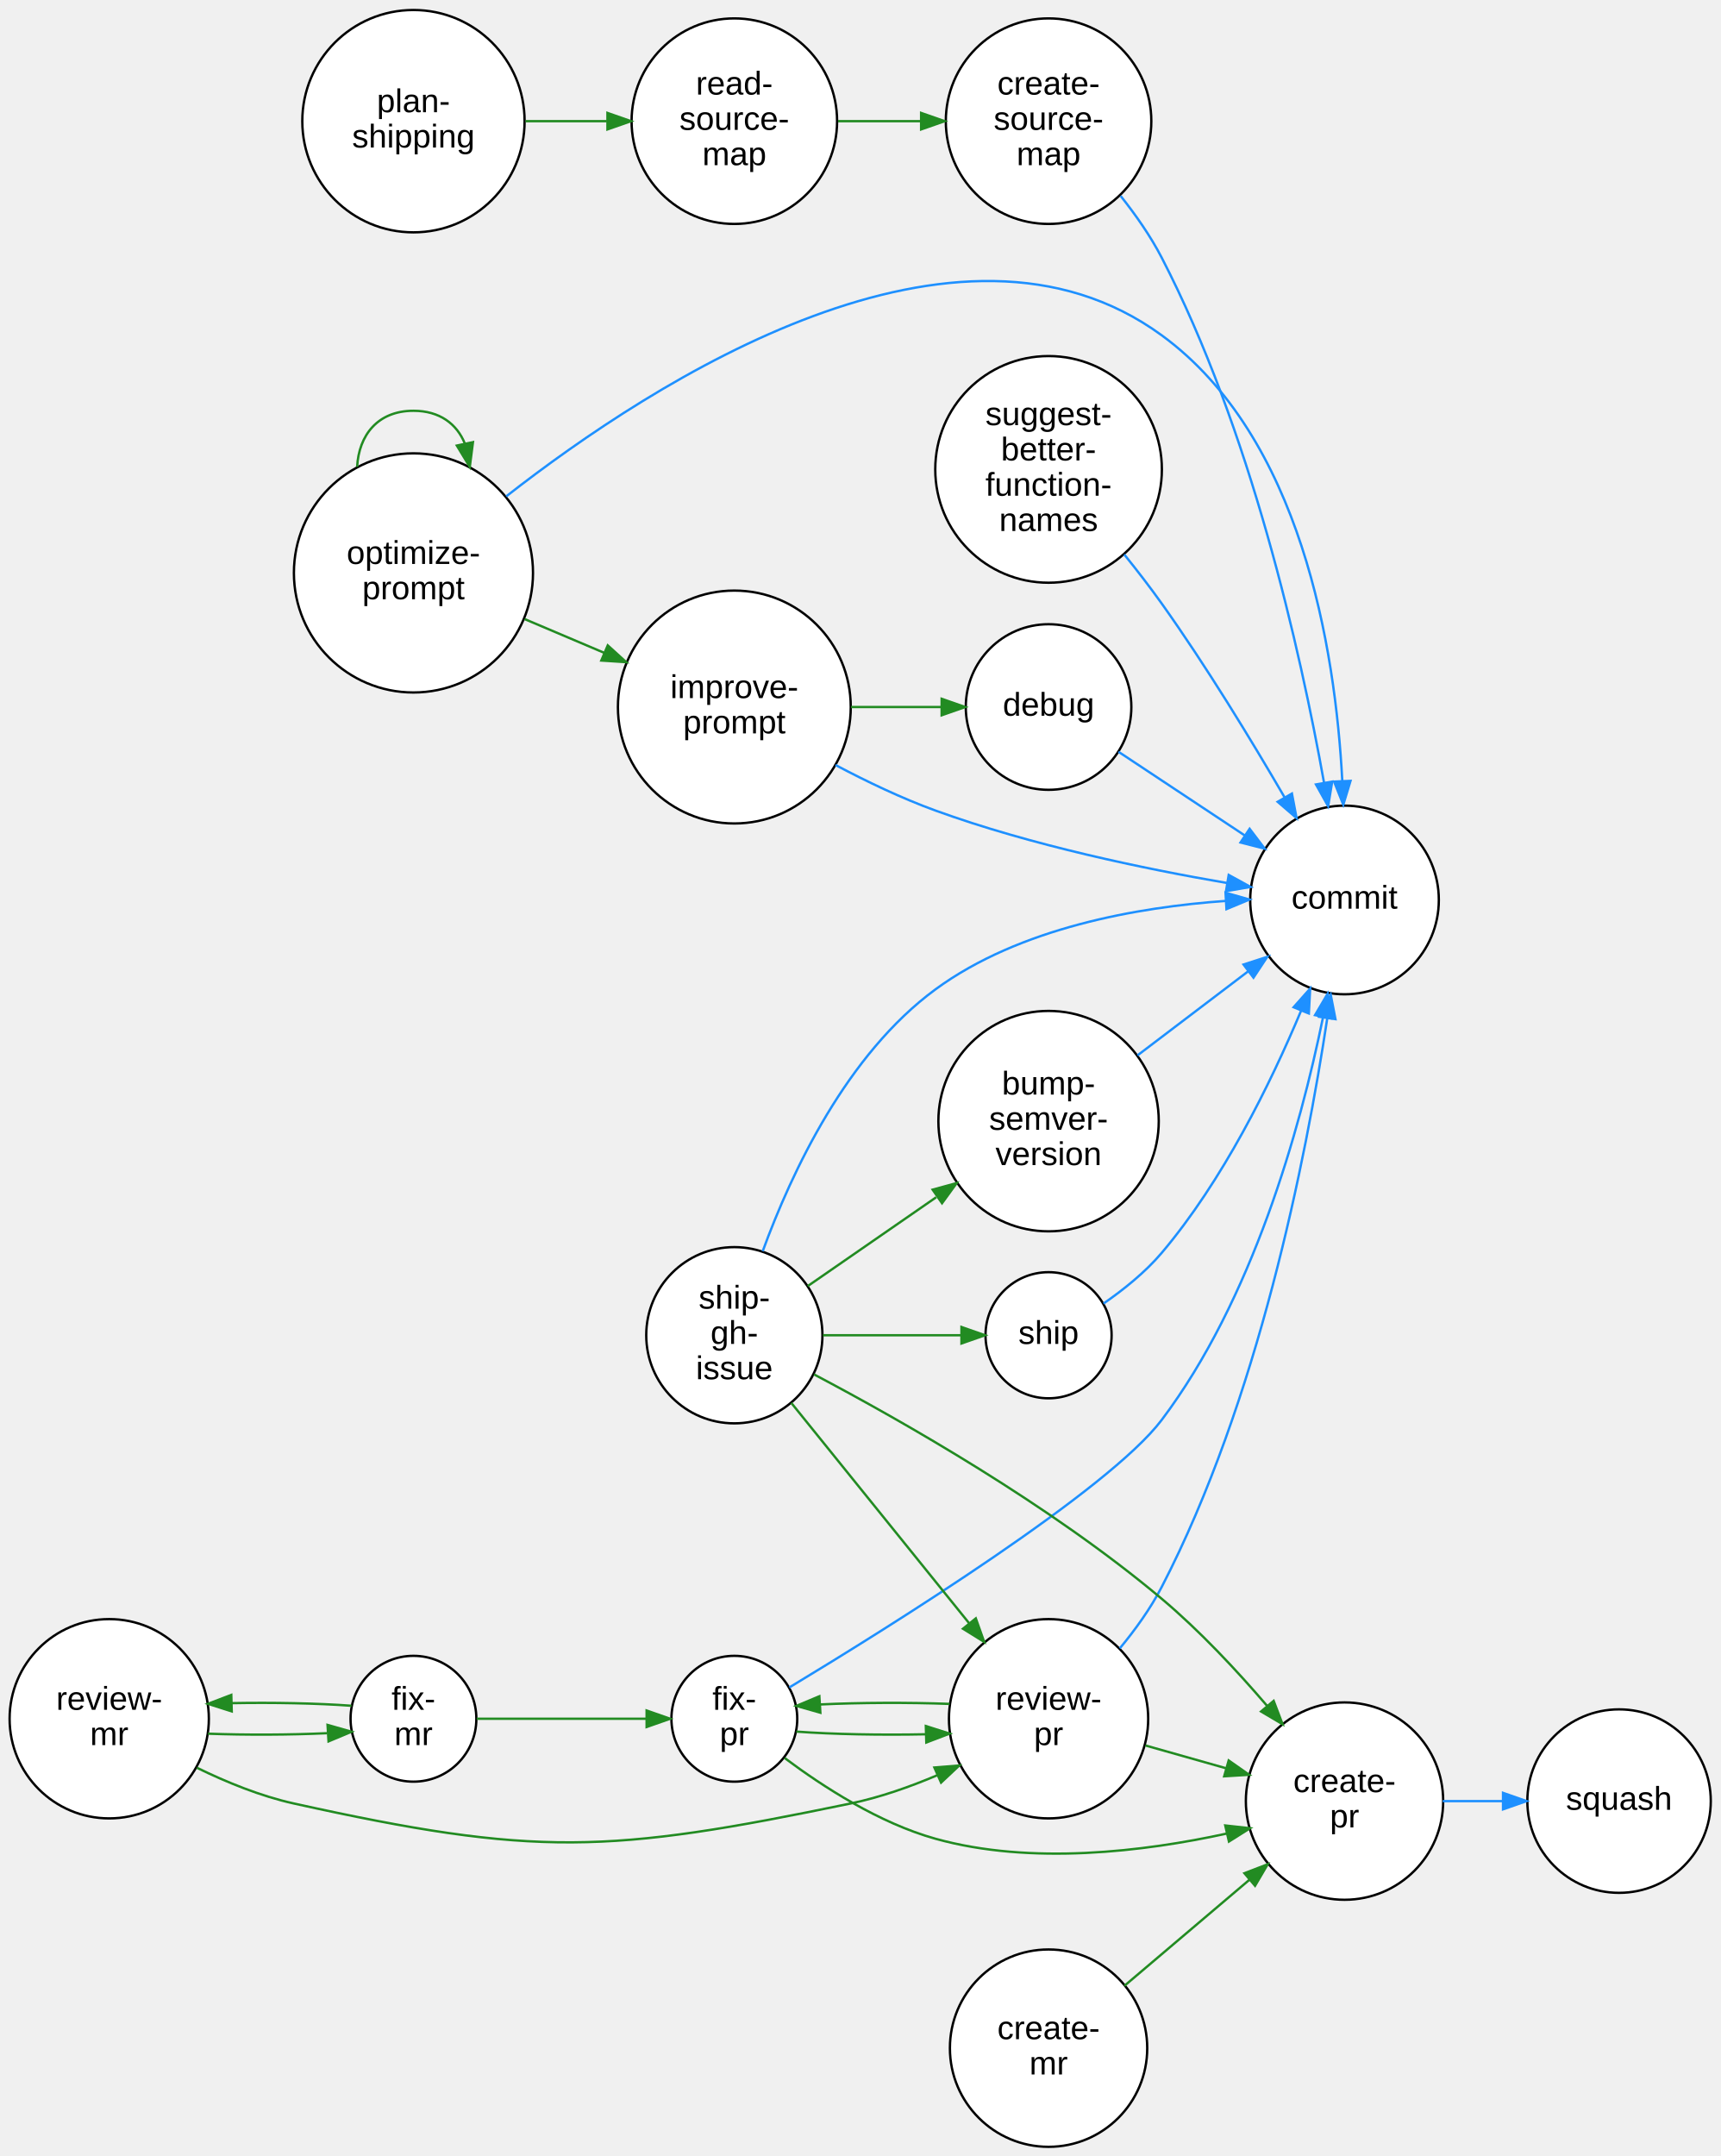
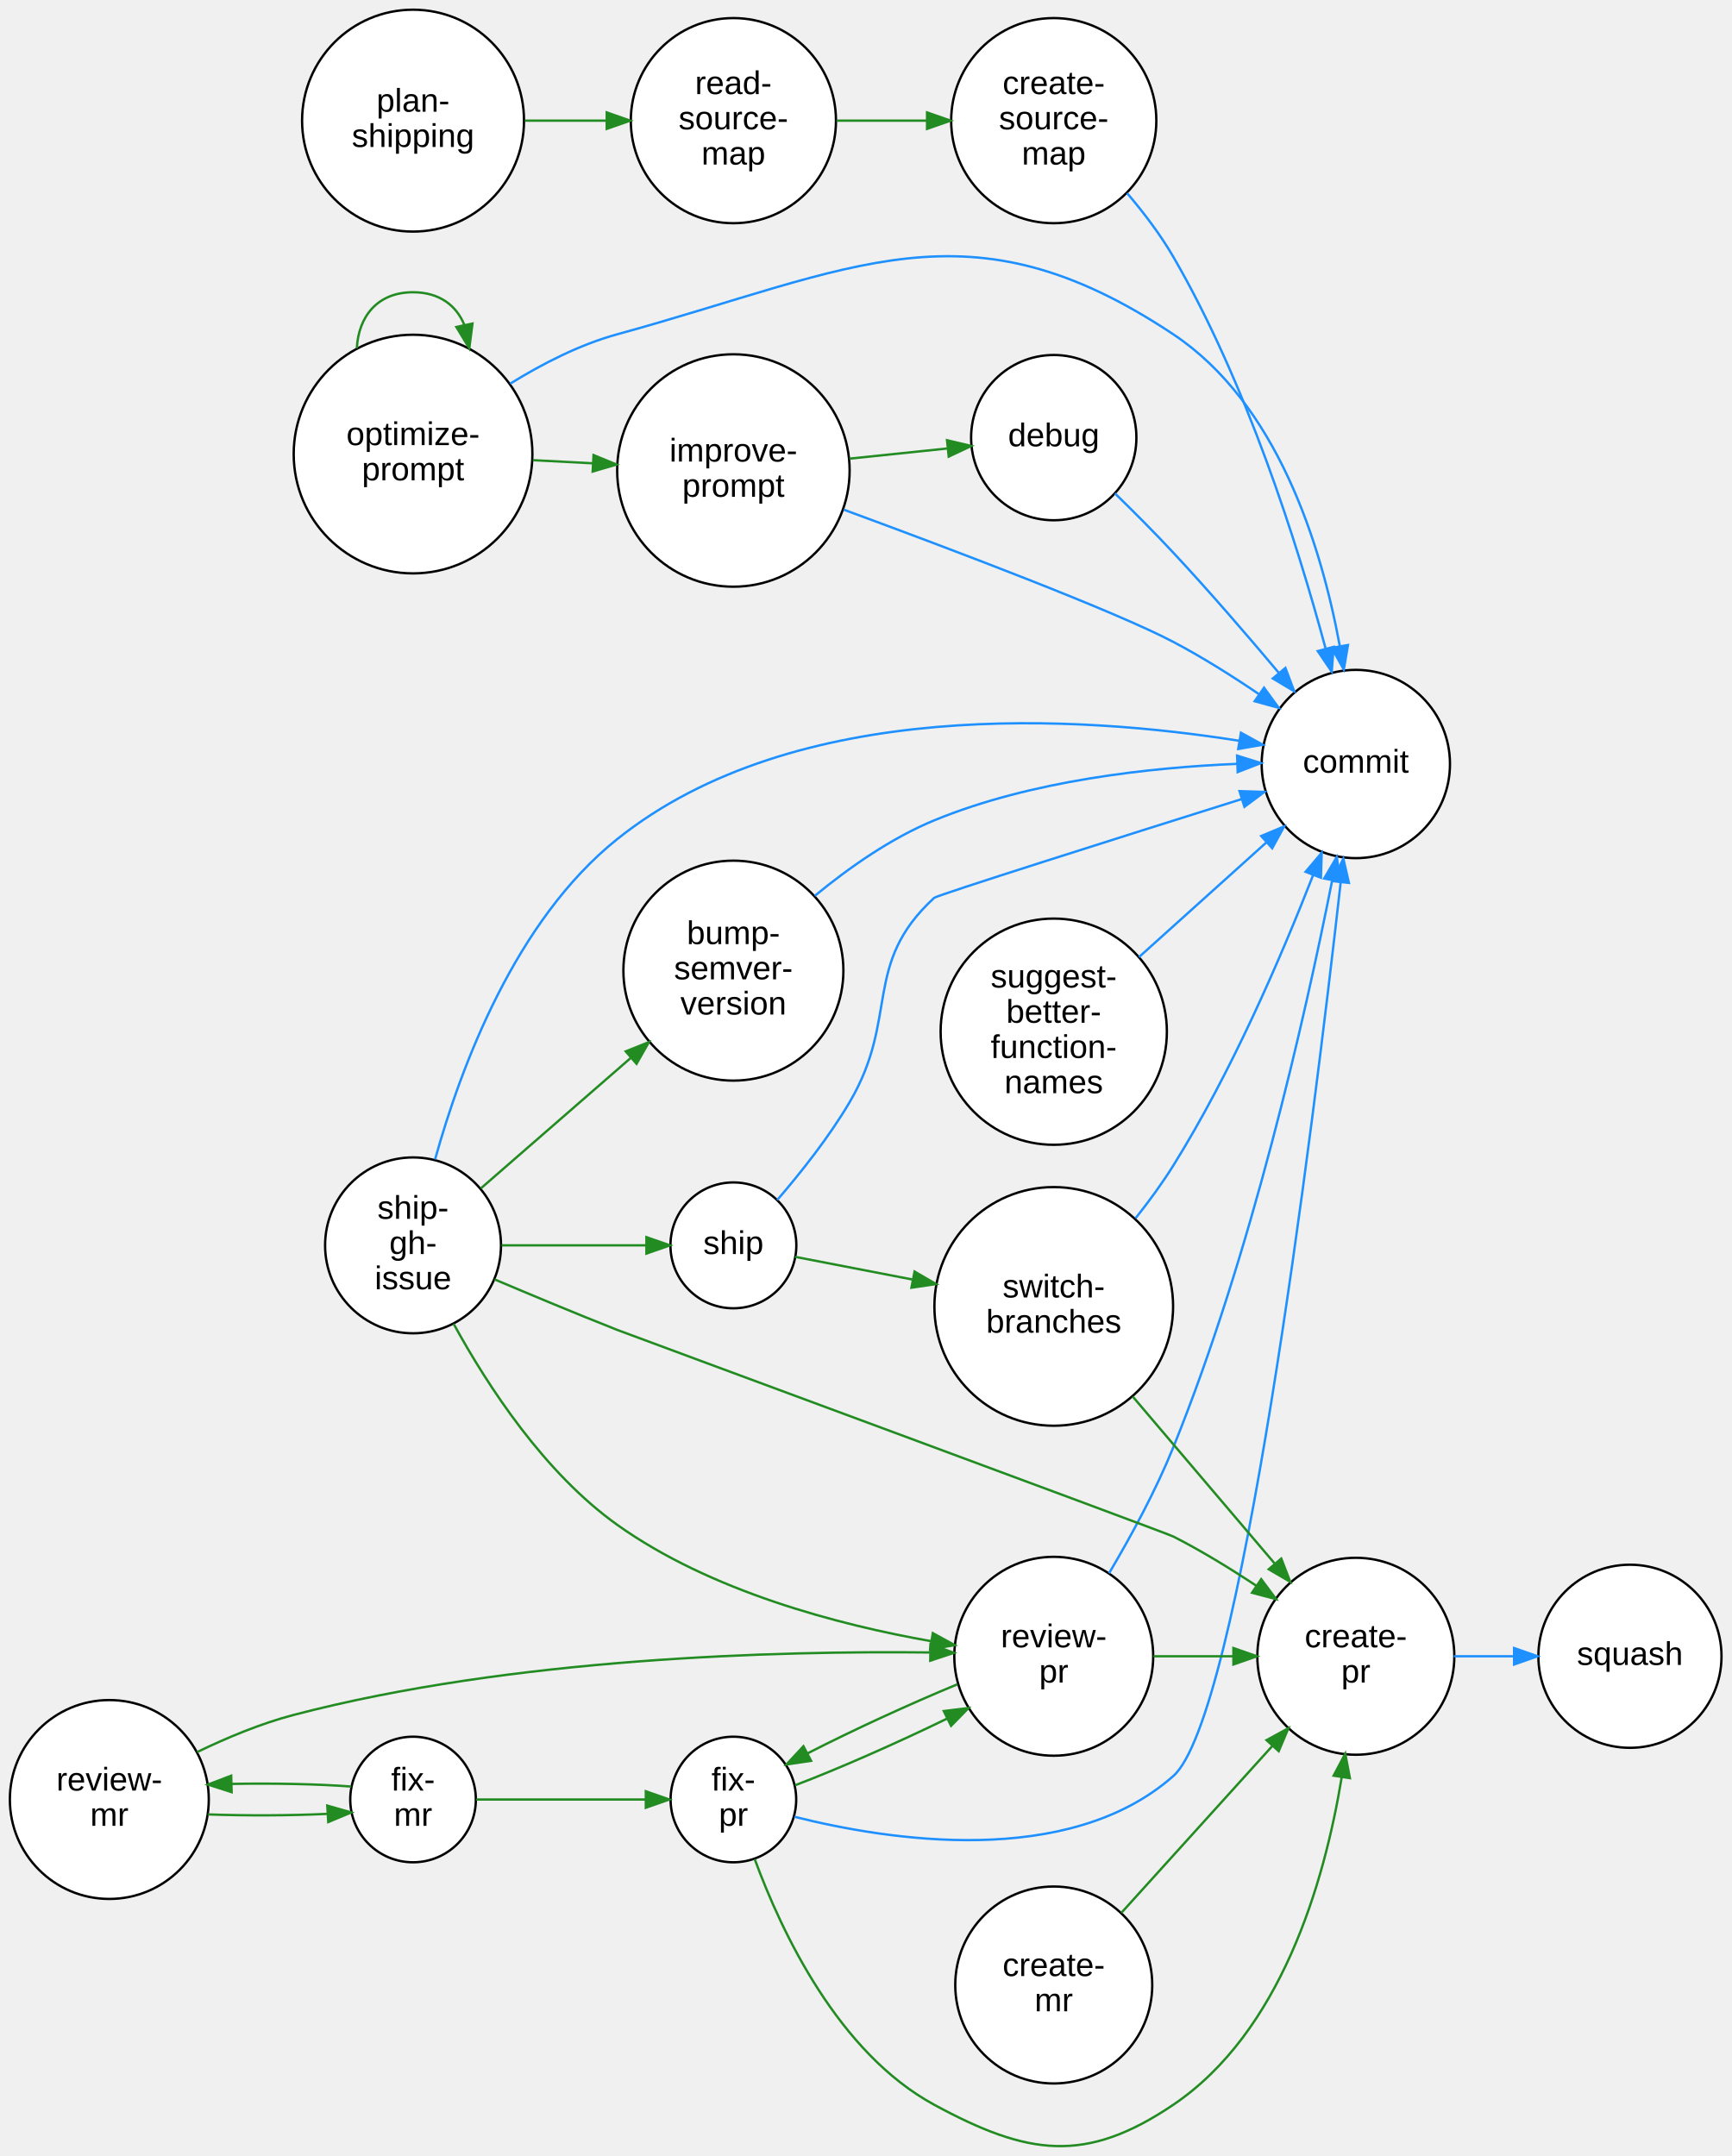
- <svg xmlns="http://www.w3.org/2000/svg" width="731pt" height="916pt" viewBox="0.00 0.00 731.27 916.10">
-   <g id="graph0" class="graph" transform="scale(1 1) rotate(0) translate(4 912.1)">
+ <svg xmlns="http://www.w3.org/2000/svg" width="737pt" height="918pt" viewBox="0.00 0.00 736.93 918.21">
+   <g id="graph0" class="graph" transform="scale(1 1) rotate(0) translate(4 914.21)">
    <g id="node1" class="node">
-       <ellipse fill="white" stroke="black" cx="441.75" cy="-435.72" rx="46.84" ry="46.84" />
-       <text text-anchor="middle" x="441.75" y="-447.02" font-family="Arial" font-size="14.00">bump-</text>
-       <text text-anchor="middle" x="441.75" y="-432.02" font-family="Arial" font-size="14.00">semver-</text>
-       <text text-anchor="middle" x="441.75" y="-417.02" font-family="Arial" font-size="14.00">version</text>
+       <ellipse fill="white" stroke="black" cx="308.17" cy="-500.83" rx="46.84" ry="46.84" />
+       <text text-anchor="middle" x="308.17" y="-512.13" font-family="Arial" font-size="14.00">bump-</text>
+       <text text-anchor="middle" x="308.17" y="-497.13" font-family="Arial" font-size="14.00">semver-</text>
+       <text text-anchor="middle" x="308.17" y="-482.13" font-family="Arial" font-size="14.00">version</text>
    </g>
    <g id="node2" class="node">
-       <ellipse fill="white" stroke="black" cx="567.56" cy="-529.72" rx="40.09" ry="40.09" />
-       <text text-anchor="middle" x="567.56" y="-526.02" font-family="Arial" font-size="14.00">commit</text>
+       <ellipse fill="white" stroke="black" cx="573.21" cy="-588.83" rx="40.09" ry="40.09" />
+       <text text-anchor="middle" x="573.21" y="-585.13" font-family="Arial" font-size="14.00">commit</text>
    </g>
    <g id="edge1" class="edge">
-       <path fill="none" stroke="#1e90ff" d="M479.56,-463.67C494.36,-474.9 511.45,-487.88 526.55,-499.35" />
-       <polygon fill="#1e90ff" stroke="#1e90ff" points="524.63,-502.28 534.71,-505.54 528.86,-496.7 524.63,-502.28" />
+       <path fill="none" stroke="#1e90ff" d="M342.82,-532.68C357.39,-544.69 375.3,-557.26 393.67,-564.83 435.04,-581.88 485.92,-587.37 522.77,-588.9" />
+       <polygon fill="#1e90ff" stroke="#1e90ff" points="522.66,-592.39 532.77,-589.23 522.9,-585.4 522.66,-592.39" />
    </g>
    <g id="node3" class="node">
-       <ellipse fill="white" stroke="black" cx="441.75" cy="-41.72" rx="41.94" ry="41.94" />
-       <text text-anchor="middle" x="441.75" y="-45.52" font-family="Arial" font-size="14.00">create-</text>
-       <text text-anchor="middle" x="441.75" y="-30.52" font-family="Arial" font-size="14.00">mr</text>
+       <ellipse fill="white" stroke="black" cx="444.58" cy="-68.83" rx="41.94" ry="41.94" />
+       <text text-anchor="middle" x="444.58" y="-72.63" font-family="Arial" font-size="14.00">create-</text>
+       <text text-anchor="middle" x="444.58" y="-57.63" font-family="Arial" font-size="14.00">mr</text>
    </g>
    <g id="node4" class="node">
-       <ellipse fill="white" stroke="black" cx="567.56" cy="-146.72" rx="41.94" ry="41.94" />
-       <text text-anchor="middle" x="567.56" y="-150.52" font-family="Arial" font-size="14.00">create-</text>
-       <text text-anchor="middle" x="567.56" y="-135.52" font-family="Arial" font-size="14.00">pr</text>
+       <ellipse fill="white" stroke="black" cx="573.21" cy="-208.83" rx="41.94" ry="41.94" />
+       <text text-anchor="middle" x="573.21" y="-212.63" font-family="Arial" font-size="14.00">create-</text>
+       <text text-anchor="middle" x="573.21" y="-197.63" font-family="Arial" font-size="14.00">pr</text>
    </g>
    <g id="edge2" class="edge">
-       <path fill="none" stroke="#228b22" d="M474,-68.22C490.15,-81.91 510.02,-98.77 527.21,-113.35" />
-       <polygon fill="#228b22" stroke="#228b22" points="525.01,-116.07 534.9,-119.87 529.53,-110.73 525.01,-116.07" />
+       <path fill="none" stroke="#228b22" d="M473.37,-99.56C492.26,-120.44 517.38,-148.21 537.57,-170.53" />
+       <polygon fill="#228b22" stroke="#228b22" points="535.19,-173.11 544.49,-178.18 540.38,-168.42 535.19,-173.11" />
    </g>
    <g id="node17" class="node">
-       <ellipse fill="white" stroke="black" cx="684.27" cy="-146.72" rx="38.99" ry="38.99" />
-       <text text-anchor="middle" x="684.27" y="-143.02" font-family="Arial" font-size="14.00">squash</text>
+       <ellipse fill="white" stroke="black" cx="689.93" cy="-208.83" rx="38.99" ry="38.99" />
+       <text text-anchor="middle" x="689.93" y="-205.13" font-family="Arial" font-size="14.00">squash</text>
    </g>
    <g id="edge3" class="edge">
-       <path fill="none" stroke="#1e90ff" d="M609.32,-146.72C617.57,-146.72 626.31,-146.72 634.78,-146.72" />
-       <polygon fill="#1e90ff" stroke="#1e90ff" points="634.94,-150.22 644.94,-146.72 634.94,-143.22 634.94,-150.22" />
+       <path fill="none" stroke="#1e90ff" d="M614.98,-208.83C623.22,-208.83 631.96,-208.83 640.44,-208.83" />
+       <polygon fill="#1e90ff" stroke="#1e90ff" points="640.6,-212.33 650.6,-208.83 640.6,-205.33 640.6,-212.33" />
    </g>
    <g id="node5" class="node">
-       <ellipse fill="white" stroke="black" cx="441.75" cy="-860.72" rx="43.68" ry="43.68" />
-       <text text-anchor="middle" x="441.75" y="-872.02" font-family="Arial" font-size="14.00">create-</text>
-       <text text-anchor="middle" x="441.75" y="-857.02" font-family="Arial" font-size="14.00">source-</text>
-       <text text-anchor="middle" x="441.75" y="-842.02" font-family="Arial" font-size="14.00">map</text>
+       <ellipse fill="white" stroke="black" cx="444.58" cy="-862.83" rx="43.68" ry="43.68" />
+       <text text-anchor="middle" x="444.58" y="-874.13" font-family="Arial" font-size="14.00">create-</text>
+       <text text-anchor="middle" x="444.58" y="-859.13" font-family="Arial" font-size="14.00">source-</text>
+       <text text-anchor="middle" x="444.58" y="-844.13" font-family="Arial" font-size="14.00">map</text>
    </g>
    <g id="edge4" class="edge">
-       <path fill="none" stroke="#1e90ff" d="M472.4,-828.93C478.84,-820.82 485.13,-811.82 489.84,-802.72 527.57,-729.88 548.68,-636.2 558.83,-579.67" />
-       <polygon fill="#1e90ff" stroke="#1e90ff" points="562.32,-580.02 560.6,-569.56 555.43,-578.81 562.32,-580.02" />
+       <path fill="none" stroke="#1e90ff" d="M475.83,-831.93C482.94,-823.59 490.03,-814.25 495.49,-804.83 526.51,-751.4 548.13,-683.33 560.33,-638.03" />
+       <polygon fill="#1e90ff" stroke="#1e90ff" points="563.77,-638.72 562.94,-628.16 557,-636.93 563.77,-638.72" />
    </g>
    <g id="node6" class="node">
-       <ellipse fill="white" stroke="black" cx="441.75" cy="-611.72" rx="35.19" ry="35.19" />
-       <text text-anchor="middle" x="441.75" y="-608.02" font-family="Arial" font-size="14.00">debug</text>
+       <ellipse fill="white" stroke="black" cx="444.58" cy="-727.83" rx="35.19" ry="35.19" />
+       <text text-anchor="middle" x="444.58" y="-724.13" font-family="Arial" font-size="14.00">debug</text>
    </g>
    <g id="edge5" class="edge">
-       <path fill="none" stroke="#1e90ff" d="M471.47,-592.7C487.43,-582.13 507.57,-568.79 525.2,-557.11" />
-       <polygon fill="#1e90ff" stroke="#1e90ff" points="527.22,-559.97 533.62,-551.53 523.35,-554.14 527.22,-559.97" />
+       <path fill="none" stroke="#1e90ff" d="M470.64,-704.08C478.73,-696.2 487.63,-687.27 495.49,-678.83 510.77,-662.44 526.97,-643.67 540.52,-627.52" />
+       <polygon fill="#1e90ff" stroke="#1e90ff" points="543.22,-629.75 546.95,-619.83 537.85,-625.26 543.22,-629.75" />
    </g>
    <g id="node7" class="node">
-       <ellipse fill="white" stroke="black" cx="171.76" cy="-181.72" rx="26.74" ry="26.74" />
-       <text text-anchor="middle" x="171.76" y="-185.52" font-family="Arial" font-size="14.00">fix-</text>
-       <text text-anchor="middle" x="171.76" y="-170.52" font-family="Arial" font-size="14.00">mr</text>
+       <ellipse fill="white" stroke="black" cx="171.76" cy="-147.83" rx="26.74" ry="26.74" />
+       <text text-anchor="middle" x="171.76" y="-151.63" font-family="Arial" font-size="14.00">fix-</text>
+       <text text-anchor="middle" x="171.76" y="-136.63" font-family="Arial" font-size="14.00">mr</text>
    </g>
    <g id="node8" class="node">
-       <ellipse fill="white" stroke="black" cx="308.17" cy="-181.72" rx="26.74" ry="26.74" />
-       <text text-anchor="middle" x="308.17" y="-185.52" font-family="Arial" font-size="14.00">fix-</text>
-       <text text-anchor="middle" x="308.17" y="-170.52" font-family="Arial" font-size="14.00">pr</text>
+       <ellipse fill="white" stroke="black" cx="308.17" cy="-147.83" rx="26.74" ry="26.74" />
+       <text text-anchor="middle" x="308.17" y="-151.63" font-family="Arial" font-size="14.00">fix-</text>
+       <text text-anchor="middle" x="308.17" y="-136.63" font-family="Arial" font-size="14.00">pr</text>
    </g>
    <g id="edge6" class="edge">
-       <path fill="none" stroke="#228b22" d="M198.68,-181.72C219.19,-181.72 248.07,-181.72 270.88,-181.72" />
-       <polygon fill="#228b22" stroke="#228b22" points="270.88,-185.22 280.88,-181.72 270.88,-178.22 270.88,-185.22" />
+       <path fill="none" stroke="#228b22" d="M198.68,-147.83C219.19,-147.83 248.07,-147.83 270.88,-147.83" />
+       <polygon fill="#228b22" stroke="#228b22" points="270.88,-151.33 280.88,-147.83 270.88,-144.33 270.88,-151.33" />
    </g>
    <g id="node13" class="node">
-       <ellipse fill="white" stroke="black" cx="42.43" cy="-181.72" rx="42.35" ry="42.35" />
-       <text text-anchor="middle" x="42.43" y="-185.52" font-family="Arial" font-size="14.00">review-</text>
-       <text text-anchor="middle" x="42.43" y="-170.52" font-family="Arial" font-size="14.00">mr</text>
+       <ellipse fill="white" stroke="black" cx="42.43" cy="-147.83" rx="42.35" ry="42.35" />
+       <text text-anchor="middle" x="42.43" y="-151.63" font-family="Arial" font-size="14.00">review-</text>
+       <text text-anchor="middle" x="42.43" y="-136.63" font-family="Arial" font-size="14.00">mr</text>
    </g>
    <g id="edge7" class="edge">
-       <path fill="none" stroke="#228b22" d="M145.43,-187.24C130.87,-188.31 112.04,-188.68 94.53,-188.35" />
-       <polygon fill="#228b22" stroke="#228b22" points="94.51,-184.85 84.42,-188.07 94.32,-191.85 94.51,-184.85" />
+       <path fill="none" stroke="#228b22" d="M145.43,-153.35C130.87,-154.43 112.04,-154.8 94.53,-154.47" />
+       <polygon fill="#228b22" stroke="#228b22" points="94.51,-150.96 84.42,-154.19 94.32,-157.96 94.51,-150.96" />
    </g>
    <g id="edge8" class="edge">
-       <path fill="none" stroke="#1e90ff" d="M331.56,-195.03C374.76,-221.11 467.39,-278.95 489.84,-308.72 528.45,-359.93 548.62,-432.05 558.41,-479.8" />
-       <polygon fill="#1e90ff" stroke="#1e90ff" points="555.03,-480.77 560.4,-489.9 561.9,-479.41 555.03,-480.77" />
+       <path fill="none" stroke="#1e90ff" d="M334.18,-140.47C373.71,-130.52 450.72,-118.24 495.49,-157.83 523.86,-182.92 554.56,-430.22 566.77,-538.5" />
+       <polygon fill="#1e90ff" stroke="#1e90ff" points="563.3,-538.98 567.89,-548.53 570.26,-538.2 563.3,-538.98" />
    </g>
    <g id="edge9" class="edge">
-       <path fill="none" stroke="#228b22" d="M329.56,-165.03C345.81,-152.86 369.74,-137.38 393.67,-130.72 434.37,-119.39 482.33,-125.26 517.4,-132.9" />
-       <polygon fill="#228b22" stroke="#228b22" points="516.86,-136.36 527.39,-135.19 518.43,-129.54 516.86,-136.36" />
+       <path fill="none" stroke="#228b22" d="M317.25,-122.43C328.68,-91.31 352.86,-39.98 393.67,-17.83 433.45,3.75 458,7.51 495.49,-17.83 541.32,-48.81 559.78,-112.16 567.21,-157.41" />
+       <polygon fill="#228b22" stroke="#228b22" points="563.76,-157.98 568.71,-167.34 570.68,-156.93 563.76,-157.98" />
    </g>
    <g id="node14" class="node">
-       <ellipse fill="white" stroke="black" cx="441.75" cy="-181.72" rx="42.35" ry="42.35" />
-       <text text-anchor="middle" x="441.75" y="-185.52" font-family="Arial" font-size="14.00">review-</text>
-       <text text-anchor="middle" x="441.75" y="-170.52" font-family="Arial" font-size="14.00">pr</text>
+       <ellipse fill="white" stroke="black" cx="444.58" cy="-208.83" rx="42.35" ry="42.35" />
+       <text text-anchor="middle" x="444.58" y="-212.63" font-family="Arial" font-size="14.00">review-</text>
+       <text text-anchor="middle" x="444.58" y="-197.63" font-family="Arial" font-size="14.00">pr</text>
    </g>
    <g id="edge10" class="edge">
-       <path fill="none" stroke="#228b22" d="M334.54,-176.26C350.11,-175.11 370.6,-174.73 389.43,-175.12" />
-       <polygon fill="#228b22" stroke="#228b22" points="389.58,-178.62 399.67,-175.41 389.78,-171.63 389.58,-178.62" />
+       <path fill="none" stroke="#228b22" d="M334.46,-153.9C352.69,-160.81 377.77,-171.87 399.3,-182.35" />
+       <polygon fill="#228b22" stroke="#228b22" points="397.76,-185.49 408.27,-186.78 400.86,-179.21 397.76,-185.49" />
    </g>
    <g id="node9" class="node">
-       <ellipse fill="white" stroke="black" cx="308.17" cy="-611.72" rx="49.49" ry="49.49" />
-       <text text-anchor="middle" x="308.17" y="-615.52" font-family="Arial" font-size="14.00">improve-</text>
-       <text text-anchor="middle" x="308.17" y="-600.52" font-family="Arial" font-size="14.00">prompt</text>
+       <ellipse fill="white" stroke="black" cx="308.17" cy="-713.83" rx="49.49" ry="49.49" />
+       <text text-anchor="middle" x="308.17" y="-717.63" font-family="Arial" font-size="14.00">improve-</text>
+       <text text-anchor="middle" x="308.17" y="-702.63" font-family="Arial" font-size="14.00">prompt</text>
    </g>
    <g id="edge11" class="edge">
-       <path fill="none" stroke="#1e90ff" d="M351.17,-587.08C364.43,-580.05 379.37,-572.91 393.67,-567.72 434.29,-552.97 482.45,-542.96 517.61,-536.93" />
-       <polygon fill="#1e90ff" stroke="#1e90ff" points="518.33,-540.36 527.62,-535.26 517.18,-533.46 518.33,-540.36" />
+       <path fill="none" stroke="#1e90ff" d="M355.16,-697.15C401.75,-680.01 470.44,-654.02 495.49,-640.83 507.75,-634.38 520.43,-626.39 531.88,-618.63" />
+       <polygon fill="#1e90ff" stroke="#1e90ff" points="534.12,-621.33 540.36,-612.76 530.14,-615.57 534.12,-621.33" />
    </g>
    <g id="edge12" class="edge">
-       <path fill="none" stroke="#228b22" d="M357.8,-611.72C370.38,-611.72 383.86,-611.72 396.22,-611.72" />
-       <polygon fill="#228b22" stroke="#228b22" points="396.3,-615.22 406.3,-611.72 396.3,-608.22 396.3,-615.22" />
+       <path fill="none" stroke="#228b22" d="M357.7,-718.89C371.23,-720.3 385.85,-721.82 399.13,-723.2" />
+       <polygon fill="#228b22" stroke="#228b22" points="399.14,-726.72 409.45,-724.28 399.86,-719.76 399.14,-726.72" />
    </g>
    <g id="node10" class="node">
-       <ellipse fill="white" stroke="black" cx="171.76" cy="-668.72" rx="50.82" ry="50.82" />
-       <text text-anchor="middle" x="171.76" y="-672.52" font-family="Arial" font-size="14.00">optimize-</text>
-       <text text-anchor="middle" x="171.76" y="-657.52" font-family="Arial" font-size="14.00">prompt</text>
+       <ellipse fill="white" stroke="black" cx="171.76" cy="-720.83" rx="50.82" ry="50.82" />
+       <text text-anchor="middle" x="171.76" y="-724.63" font-family="Arial" font-size="14.00">optimize-</text>
+       <text text-anchor="middle" x="171.76" y="-709.63" font-family="Arial" font-size="14.00">prompt</text>
    </g>
    <g id="edge13" class="edge">
-       <path fill="none" stroke="#1e90ff" d="M211.2,-701.26C274.65,-750.84 402.94,-833.17 489.84,-769.72 549.04,-726.49 563.61,-637.02 566.61,-580.37" />
-       <polygon fill="#1e90ff" stroke="#1e90ff" points="570.11,-580.34 567.04,-570.2 563.12,-580.04 570.11,-580.34" />
+       <path fill="none" stroke="#1e90ff" d="M213.11,-750.8C226.86,-759.32 242.79,-767.47 258.68,-771.83 360.18,-799.69 407.86,-830.12 495.49,-771.83 539.58,-742.51 558.38,-682.45 566.37,-639.12" />
+       <polygon fill="#1e90ff" stroke="#1e90ff" points="569.86,-639.49 568.09,-629.04 562.96,-638.31 569.86,-639.49" />
    </g>
    <g id="edge14" class="edge">
-       <path fill="none" stroke="#228b22" d="M219.02,-649.1C229.94,-644.47 241.67,-639.5 252.91,-634.73" />
-       <polygon fill="#228b22" stroke="#228b22" points="254.36,-637.92 262.2,-630.79 251.62,-631.48 254.36,-637.92" />
+       <path fill="none" stroke="#228b22" d="M222.81,-718.23C231.09,-717.8 239.74,-717.35 248.21,-716.9" />
+       <polygon fill="#228b22" stroke="#228b22" points="248.62,-720.39 258.42,-716.37 248.25,-713.4 248.62,-720.39" />
    </g>
    <g id="edge15" class="edge">
-       <path fill="none" stroke="#228b22" d="M147.82,-713.79C148.53,-727.2 156.51,-737.63 171.76,-737.63 182.96,-737.63 190.24,-732 193.6,-723.7" />
-       <polygon fill="#228b22" stroke="#228b22" points="197.06,-724.3 195.71,-713.79 190.21,-722.84 197.06,-724.3" />
+       <path fill="none" stroke="#228b22" d="M147.82,-765.9C148.53,-779.31 156.51,-789.75 171.76,-789.75 182.96,-789.75 190.24,-784.12 193.6,-775.82" />
+       <polygon fill="#228b22" stroke="#228b22" points="197.06,-776.41 195.71,-765.9 190.21,-774.96 197.06,-776.41" />
    </g>
    <g id="node11" class="node">
-       <ellipse fill="white" stroke="black" cx="171.76" cy="-860.72" rx="47.25" ry="47.25" />
-       <text text-anchor="middle" x="171.76" y="-864.52" font-family="Arial" font-size="14.00">plan-</text>
-       <text text-anchor="middle" x="171.76" y="-849.52" font-family="Arial" font-size="14.00">shipping</text>
+       <ellipse fill="white" stroke="black" cx="171.76" cy="-862.83" rx="47.25" ry="47.25" />
+       <text text-anchor="middle" x="171.76" y="-866.63" font-family="Arial" font-size="14.00">plan-</text>
+       <text text-anchor="middle" x="171.76" y="-851.63" font-family="Arial" font-size="14.00">shipping</text>
    </g>
    <g id="node12" class="node">
-       <ellipse fill="white" stroke="black" cx="308.17" cy="-860.72" rx="43.68" ry="43.68" />
-       <text text-anchor="middle" x="308.17" y="-872.02" font-family="Arial" font-size="14.00">read-</text>
-       <text text-anchor="middle" x="308.17" y="-857.02" font-family="Arial" font-size="14.00">source-</text>
-       <text text-anchor="middle" x="308.17" y="-842.02" font-family="Arial" font-size="14.00">map</text>
+       <ellipse fill="white" stroke="black" cx="308.17" cy="-862.83" rx="43.68" ry="43.68" />
+       <text text-anchor="middle" x="308.17" y="-874.13" font-family="Arial" font-size="14.00">read-</text>
+       <text text-anchor="middle" x="308.17" y="-859.13" font-family="Arial" font-size="14.00">source-</text>
+       <text text-anchor="middle" x="308.17" y="-844.13" font-family="Arial" font-size="14.00">map</text>
    </g>
    <g id="edge16" class="edge">
-       <path fill="none" stroke="#228b22" d="M219.4,-860.72C230.54,-860.72 242.52,-860.72 253.94,-860.72" />
-       <polygon fill="#228b22" stroke="#228b22" points="254.23,-864.22 264.23,-860.72 254.23,-857.22 254.23,-864.22" />
+       <path fill="none" stroke="#228b22" d="M219.4,-862.83C230.54,-862.83 242.52,-862.83 253.94,-862.83" />
+       <polygon fill="#228b22" stroke="#228b22" points="254.23,-866.33 264.23,-862.83 254.23,-859.33 254.23,-866.33" />
    </g>
    <g id="edge17" class="edge">
-       <path fill="none" stroke="#228b22" d="M352.26,-860.72C363.5,-860.72 375.76,-860.72 387.47,-860.72" />
-       <polygon fill="#228b22" stroke="#228b22" points="387.57,-864.22 397.57,-860.72 387.57,-857.22 387.57,-864.22" />
+       <path fill="none" stroke="#228b22" d="M352.07,-862.83C364.32,-862.83 377.81,-862.83 390.58,-862.83" />
+       <polygon fill="#228b22" stroke="#228b22" points="390.63,-866.33 400.63,-862.83 390.63,-859.33 390.63,-866.33" />
    </g>
    <g id="edge18" class="edge">
-       <path fill="none" stroke="#228b22" d="M84.42,-175.37C100.72,-174.77 119.31,-174.85 135.05,-175.58" />
-       <polygon fill="#228b22" stroke="#228b22" points="135.24,-179.1 145.43,-176.2 135.66,-172.11 135.24,-179.1" />
+       <path fill="none" stroke="#228b22" d="M84.42,-141.48C100.72,-140.89 119.31,-140.96 135.05,-141.7" />
+       <polygon fill="#228b22" stroke="#228b22" points="135.24,-145.22 145.43,-142.32 135.66,-138.23 135.24,-145.22" />
    </g>
    <g id="edge19" class="edge">
-       <path fill="none" stroke="#228b22" d="M79.68,-160.9C92.3,-154.74 106.81,-148.82 120.85,-145.72 223.62,-123 254.61,-124.35 357.67,-145.72 370.06,-148.29 382.87,-152.8 394.61,-157.78" />
-       <polygon fill="#228b22" stroke="#228b22" points="393.21,-160.99 403.77,-161.84 396.05,-154.59 393.21,-160.99" />
+       <path fill="none" stroke="#228b22" d="M79.83,-168.03C92.46,-174.14 106.94,-180.19 120.85,-183.83 214.06,-208.26 327.18,-211.18 391.73,-210.45" />
+       <polygon fill="#228b22" stroke="#228b22" points="392.1,-213.94 402.05,-210.29 392,-206.94 392.1,-213.94" />
    </g>
    <g id="edge20" class="edge">
-       <path fill="none" stroke="#1e90ff" d="M472.04,-211.64C478.65,-219.62 485.1,-228.58 489.84,-237.72 530.75,-316.69 551.13,-419.26 560.23,-479.45" />
-       <polygon fill="#1e90ff" stroke="#1e90ff" points="556.78,-480.07 561.69,-489.46 563.71,-479.06 556.78,-480.07" />
+       <path fill="none" stroke="#1e90ff" d="M468.13,-244.18C477.57,-260.11 488.05,-279.44 495.49,-297.83 528.58,-379.62 551.4,-480.12 563.1,-539.07" />
+       <polygon fill="#1e90ff" stroke="#1e90ff" points="559.73,-540.08 565.09,-549.22 566.6,-538.73 559.73,-540.08" />
    </g>
    <g id="edge21" class="edge">
-       <path fill="none" stroke="#228b22" d="M482.95,-170.36C493.87,-167.27 505.83,-163.89 517.19,-160.68" />
-       <polygon fill="#228b22" stroke="#228b22" points="518.32,-163.99 526.99,-157.91 516.41,-157.26 518.32,-163.99" />
+       <path fill="none" stroke="#228b22" d="M487.05,-208.83C497.87,-208.83 509.67,-208.83 520.93,-208.83" />
+       <polygon fill="#228b22" stroke="#228b22" points="521.09,-212.33 531.09,-208.83 521.09,-205.33 521.09,-212.33" />
    </g>
    <g id="edge22" class="edge">
-       <path fill="none" stroke="#228b22" d="M399.67,-188.03C382.02,-188.69 361.59,-188.61 344.61,-187.79" />
-       <polygon fill="#228b22" stroke="#228b22" points="344.74,-184.29 334.54,-187.18 344.31,-191.27 344.74,-184.29" />
+       <path fill="none" stroke="#228b22" d="M403.61,-196.92C383.19,-188.48 358.74,-177.23 339.83,-167.52" />
+       <polygon fill="#228b22" stroke="#228b22" points="341.25,-164.31 330.77,-162.75 337.99,-170.5 341.25,-164.31" />
    </g>
    <g id="node15" class="node">
-       <ellipse fill="white" stroke="black" cx="441.75" cy="-344.72" rx="26.8" ry="26.8" />
-       <text text-anchor="middle" x="441.75" y="-341.02" font-family="Arial" font-size="14.00">ship</text>
+       <ellipse fill="white" stroke="black" cx="308.17" cy="-383.83" rx="26.8" ry="26.8" />
+       <text text-anchor="middle" x="308.17" y="-380.13" font-family="Arial" font-size="14.00">ship</text>
    </g>
    <g id="edge23" class="edge">
-       <path fill="none" stroke="#1e90ff" d="M465.12,-358.2C473.59,-364.06 482.86,-371.48 489.84,-379.72 515.78,-410.38 535.96,-451.3 549.1,-482.65" />
-       <polygon fill="#1e90ff" stroke="#1e90ff" points="545.92,-484.13 552.95,-492.05 552.4,-481.47 545.92,-484.13" />
+       <path fill="none" stroke="#1e90ff" d="M326.83,-403.14C336.76,-414.66 348.89,-429.91 357.67,-444.83 378.9,-480.9 362.87,-503.5 393.67,-531.83 394.93,-532.99 472,-557.36 524.46,-573.85" />
+       <polygon fill="#1e90ff" stroke="#1e90ff" points="523.68,-577.28 534.27,-576.94 525.78,-570.6 523.68,-577.28" />
+     </g>
+     <g id="node19" class="node">
+       <ellipse fill="white" stroke="black" cx="444.58" cy="-357.83" rx="50.82" ry="50.82" />
+       <text text-anchor="middle" x="444.58" y="-361.63" font-family="Arial" font-size="14.00">switch-</text>
+       <text text-anchor="middle" x="444.58" y="-346.63" font-family="Arial" font-size="14.00">branches</text>
+     </g>
+     <g id="edge24" class="edge">
+       <path fill="none" stroke="#228b22" d="M334.46,-378.94C348.57,-376.21 366.79,-372.69 384.28,-369.31" />
+       <polygon fill="#228b22" stroke="#228b22" points="385.31,-372.67 394.46,-367.34 383.98,-365.8 385.31,-372.67" />
    </g>
    <g id="node16" class="node">
-       <ellipse fill="white" stroke="black" cx="308.17" cy="-344.72" rx="37.45" ry="37.45" />
-       <text text-anchor="middle" x="308.17" y="-356.02" font-family="Arial" font-size="14.00">ship-</text>
-       <text text-anchor="middle" x="308.17" y="-341.02" font-family="Arial" font-size="14.00">gh-</text>
-       <text text-anchor="middle" x="308.17" y="-326.02" font-family="Arial" font-size="14.00">issue</text>
-     </g>
-     <g id="edge24" class="edge">
-       <path fill="none" stroke="#228b22" d="M339.36,-365.6C355.53,-376.78 375.81,-390.8 393.97,-403.36" />
-       <polygon fill="#228b22" stroke="#228b22" points="392.47,-406.59 402.69,-409.39 396.46,-400.83 392.47,-406.59" />
+       <ellipse fill="white" stroke="black" cx="171.76" cy="-383.83" rx="37.45" ry="37.45" />
+       <text text-anchor="middle" x="171.76" y="-395.13" font-family="Arial" font-size="14.00">ship-</text>
+       <text text-anchor="middle" x="171.76" y="-380.13" font-family="Arial" font-size="14.00">gh-</text>
+       <text text-anchor="middle" x="171.76" y="-365.13" font-family="Arial" font-size="14.00">issue</text>
    </g>
    <g id="edge25" class="edge">
-       <path fill="none" stroke="#1e90ff" d="M320.23,-380.44C332.62,-414.35 356.05,-464.13 393.67,-491.72 429.46,-517.97 479.89,-526.69 517.06,-529.31" />
-       <polygon fill="#1e90ff" stroke="#1e90ff" points="516.98,-532.81 527.16,-529.9 517.38,-525.83 516.98,-532.81" />
+       <path fill="none" stroke="#228b22" d="M200.61,-408.08C219.02,-424.1 243.52,-445.42 264.38,-463.58" />
+       <polygon fill="#228b22" stroke="#228b22" points="262.33,-466.44 272.17,-470.37 266.93,-461.16 262.33,-466.44" />
    </g>
    <g id="edge26" class="edge">
-       <path fill="none" stroke="#228b22" d="M342.05,-328.07C379.77,-308.16 442.51,-272.48 489.84,-232.72 505.88,-219.24 521.64,-202.39 534.66,-187.19" />
-       <polygon fill="#228b22" stroke="#228b22" points="537.44,-189.32 541.21,-179.42 532.09,-184.81 537.44,-189.32" />
+       <path fill="none" stroke="#1e90ff" d="M181.14,-420.41C192.13,-460.01 215.34,-522.16 258.68,-556.83 334.67,-617.64 456.42,-609.4 523.66,-598.7" />
+       <polygon fill="#1e90ff" stroke="#1e90ff" points="524.29,-602.15 533.57,-597.04 523.13,-595.24 524.29,-602.15" />
    </g>
    <g id="edge27" class="edge">
-       <path fill="none" stroke="#228b22" d="M332.39,-315.95C353.37,-289.97 384.46,-251.46 407.96,-222.34" />
-       <polygon fill="#228b22" stroke="#228b22" points="410.82,-224.38 414.37,-214.4 405.37,-219.98 410.82,-224.38" />
+       <path fill="none" stroke="#228b22" d="M206.5,-369.32C222.29,-362.63 241.38,-354.67 258.68,-347.83 261.94,-346.54 492.37,-261.43 495.49,-259.83 507.42,-253.76 519.74,-246.21 530.93,-238.79" />
+       <polygon fill="#228b22" stroke="#228b22" points="532.92,-241.67 539.24,-233.18 529,-235.87 532.92,-241.67" />
    </g>
    <g id="edge28" class="edge">
-       <path fill="none" stroke="#228b22" d="M345.83,-344.72C364.13,-344.72 386.21,-344.72 404.47,-344.72" />
-       <polygon fill="#228b22" stroke="#228b22" points="404.72,-348.22 414.72,-344.72 404.72,-341.22 404.72,-348.22" />
+       <path fill="none" stroke="#228b22" d="M189.05,-350.4C203.74,-323.58 227.77,-286.89 258.68,-264.83 298.49,-236.43 352.93,-222.21 392.43,-215.24" />
+       <polygon fill="#228b22" stroke="#228b22" points="393.09,-218.68 402.38,-213.58 391.94,-211.77 393.09,-218.68" />
+     </g>
+     <g id="edge29" class="edge">
+       <path fill="none" stroke="#228b22" d="M209.49,-383.83C228.64,-383.83 251.98,-383.83 271.04,-383.83" />
+       <polygon fill="#228b22" stroke="#228b22" points="271.14,-387.33 281.14,-383.83 271.14,-380.33 271.14,-387.33" />
    </g>
    <g id="node18" class="node">
-       <ellipse fill="white" stroke="black" cx="441.75" cy="-712.72" rx="48.17" ry="48.17" />
-       <text text-anchor="middle" x="441.75" y="-731.52" font-family="Arial" font-size="14.00">suggest-</text>
-       <text text-anchor="middle" x="441.75" y="-716.52" font-family="Arial" font-size="14.00">better-</text>
-       <text text-anchor="middle" x="441.75" y="-701.52" font-family="Arial" font-size="14.00">function-</text>
-       <text text-anchor="middle" x="441.75" y="-686.52" font-family="Arial" font-size="14.00">names</text>
-     </g>
-     <g id="edge29" class="edge">
-       <path fill="none" stroke="#1e90ff" d="M473.94,-676.54C479.42,-669.75 484.92,-662.62 489.84,-655.72 508.69,-629.24 527.7,-598.05 542.09,-573.32" />
-       <polygon fill="#1e90ff" stroke="#1e90ff" points="545.2,-574.94 547.17,-564.53 539.14,-571.44 545.2,-574.94" />
+       <ellipse fill="white" stroke="black" cx="444.58" cy="-474.83" rx="48.17" ry="48.17" />
+       <text text-anchor="middle" x="444.58" y="-493.63" font-family="Arial" font-size="14.00">suggest-</text>
+       <text text-anchor="middle" x="444.58" y="-478.63" font-family="Arial" font-size="14.00">better-</text>
+       <text text-anchor="middle" x="444.58" y="-463.63" font-family="Arial" font-size="14.00">function-</text>
+       <text text-anchor="middle" x="444.58" y="-448.63" font-family="Arial" font-size="14.00">names</text>
+     </g>
+     <g id="edge30" class="edge">
+       <path fill="none" stroke="#1e90ff" d="M480.86,-506.59C497.74,-521.79 517.95,-539.98 535.07,-555.39" />
+       <polygon fill="#1e90ff" stroke="#1e90ff" points="532.92,-558.17 542.69,-562.26 537.6,-552.96 532.92,-558.17" />
+     </g>
+     <g id="edge31" class="edge">
+       <path fill="none" stroke="#1e90ff" d="M479.43,-395.39C485.15,-402.58 490.76,-410.25 495.49,-417.83 520.13,-457.32 541.19,-506.08 554.98,-541.41" />
+       <polygon fill="#1e90ff" stroke="#1e90ff" points="551.81,-542.92 558.67,-551 558.34,-540.41 551.81,-542.92" />
+     </g>
+     <g id="edge32" class="edge">
+       <path fill="none" stroke="#228b22" d="M478.19,-319.46C496.73,-297.65 519.9,-270.39 538.6,-248.39" />
+       <polygon fill="#228b22" stroke="#228b22" points="541.46,-250.43 545.27,-240.54 536.12,-245.89 541.46,-250.43" />
    </g>
  </g>
</svg>
